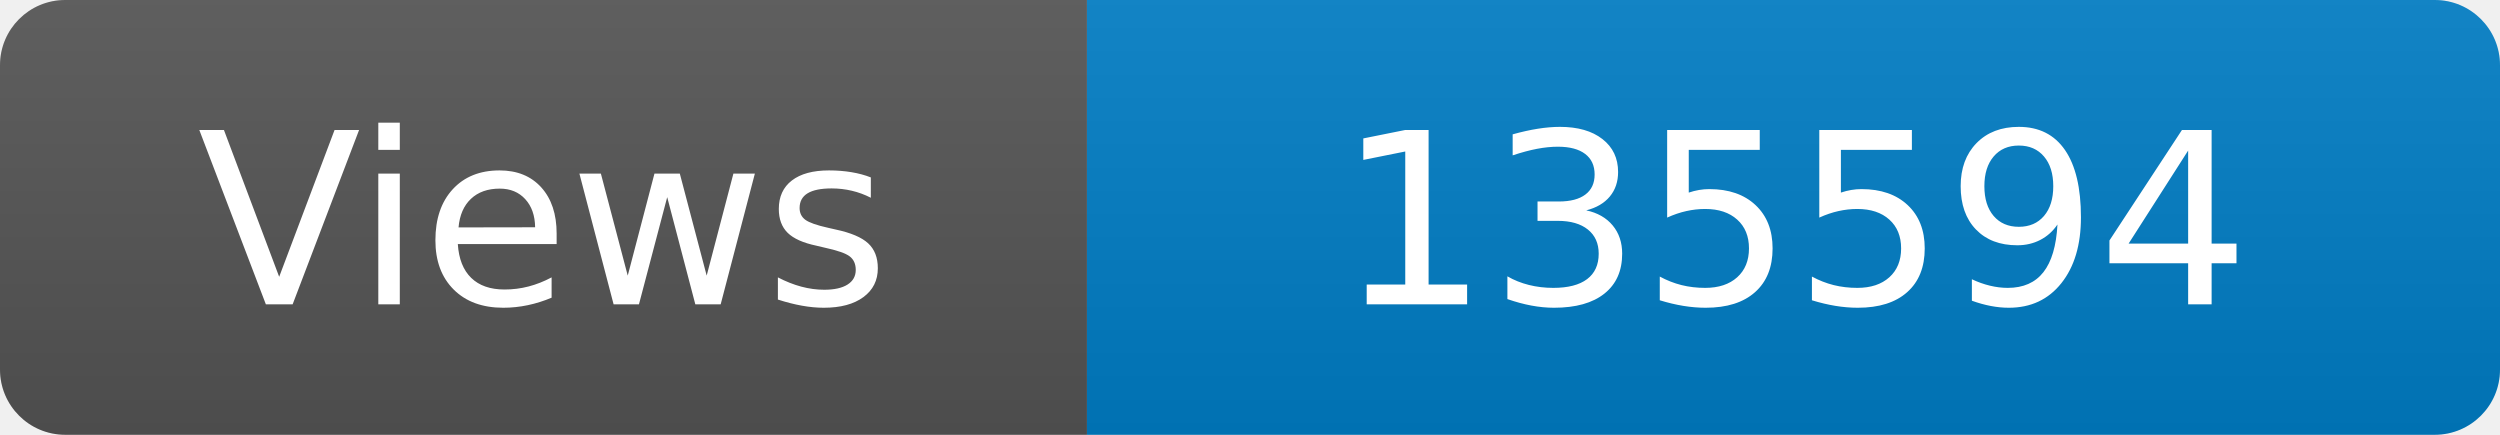
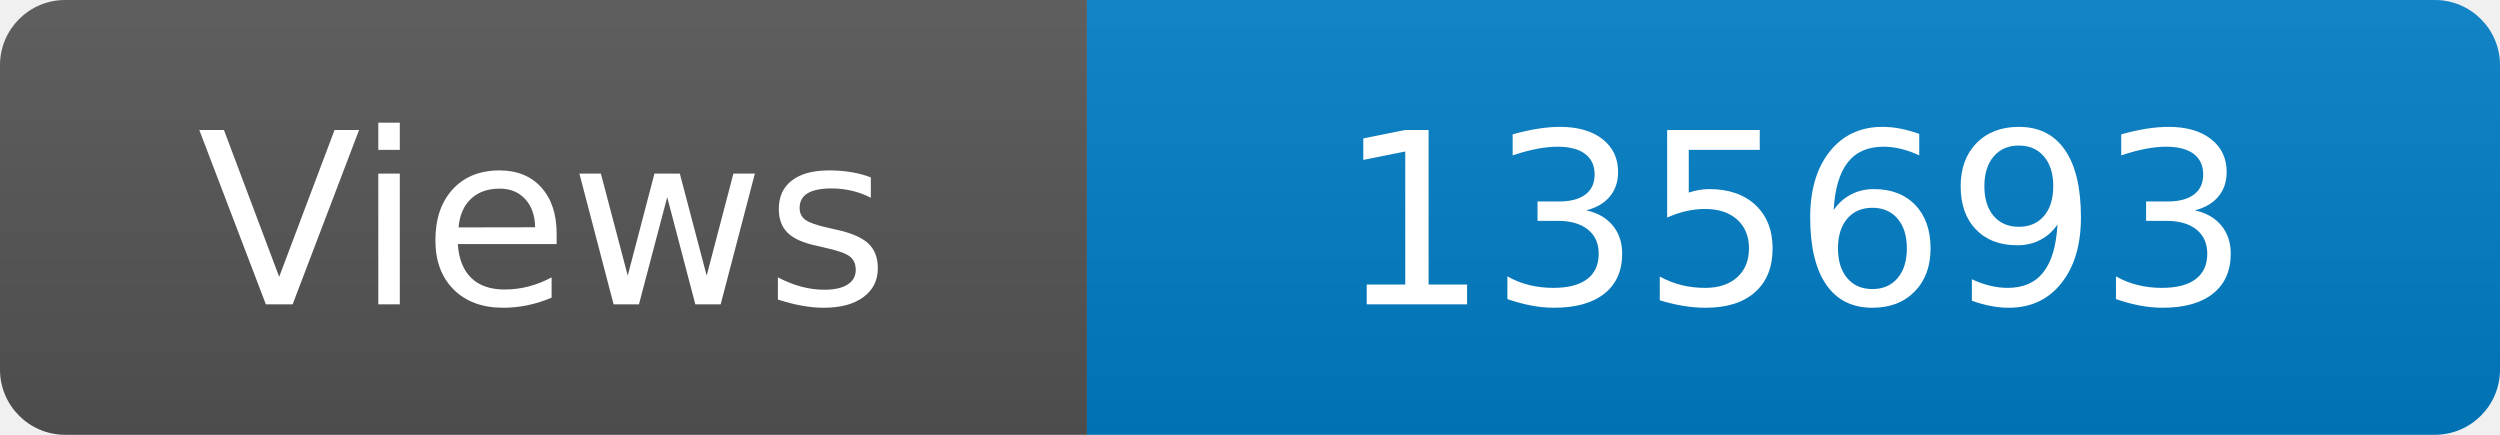
<svg xmlns="http://www.w3.org/2000/svg" width="115" height="20" role="img" aria-label="Maintained?: yes">
  <linearGradient id="s" x2="0" y2="100%">
    <stop offset="0" stop-color="#bbb" stop-opacity=".1" />
    <stop offset="1" stop-opacity=".1" />
  </linearGradient>
  <clipPath id="r">
    <rect width="115" height="20" rx="3" fill="#fff" />
  </clipPath>
  <g clip-path="url(#r)">
    <rect width="50" height="20" fill="#555" />
    <rect x="50" width="160" height="20" fill="#007ec6" />
    <rect width="115" height="20" fill="url(#s)" />
  </g>
  <g fill="#fff" text-anchor="middle" font-family="Verdana,Geneva,DejaVu Sans,sans-serif" font-size="110">
    <text x="250" y="140" transform="scale(.1)" fill="#fff">Views</text>
-     <text x="825" y="140" transform="scale(.1)" fill="#fff">135594</text>
+     <text x="825" y="140" transform="scale(.1)" fill="#fff">135693</text>
  </g>
</svg>
